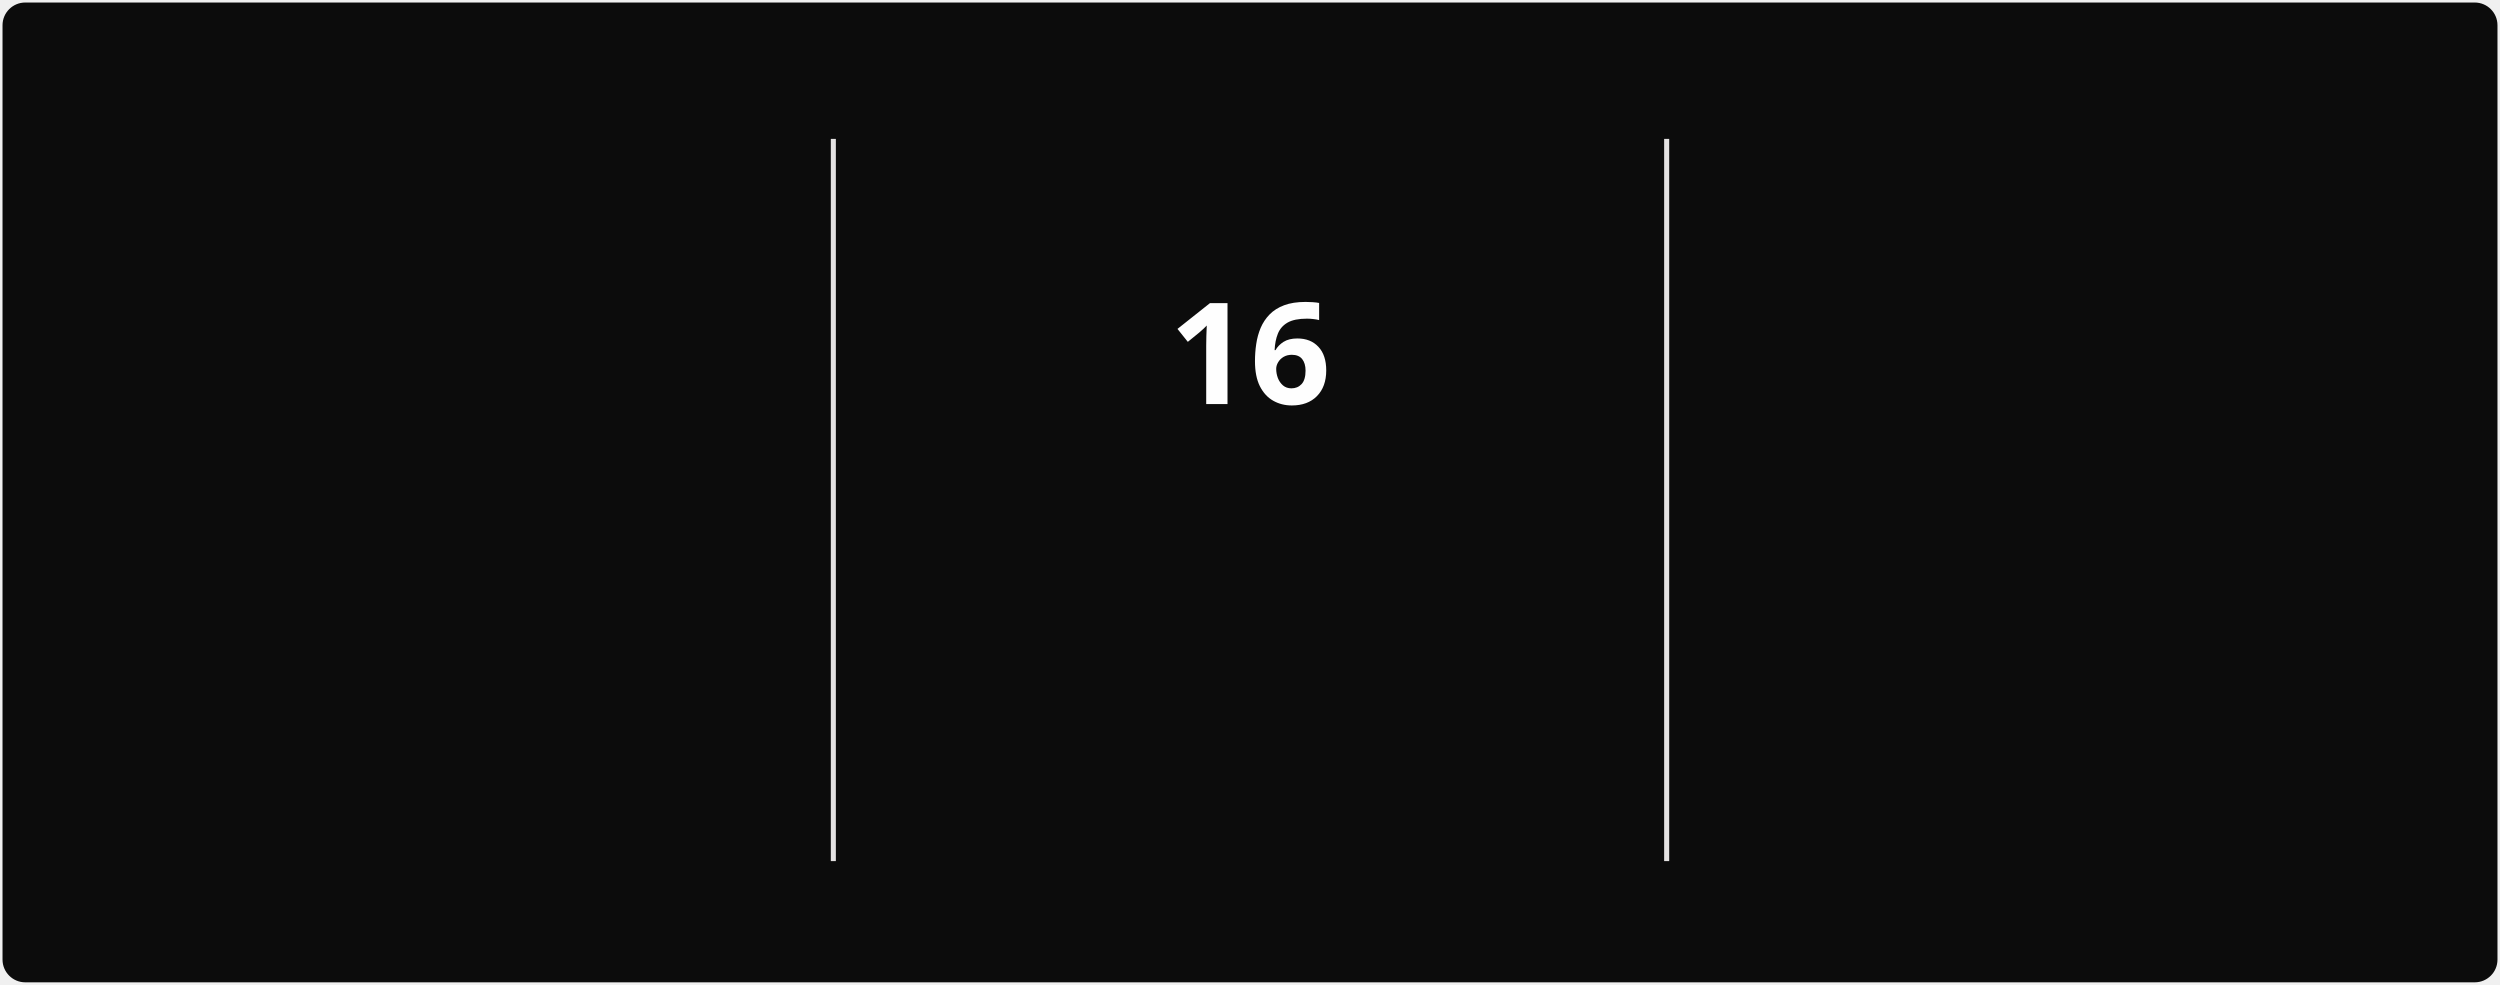
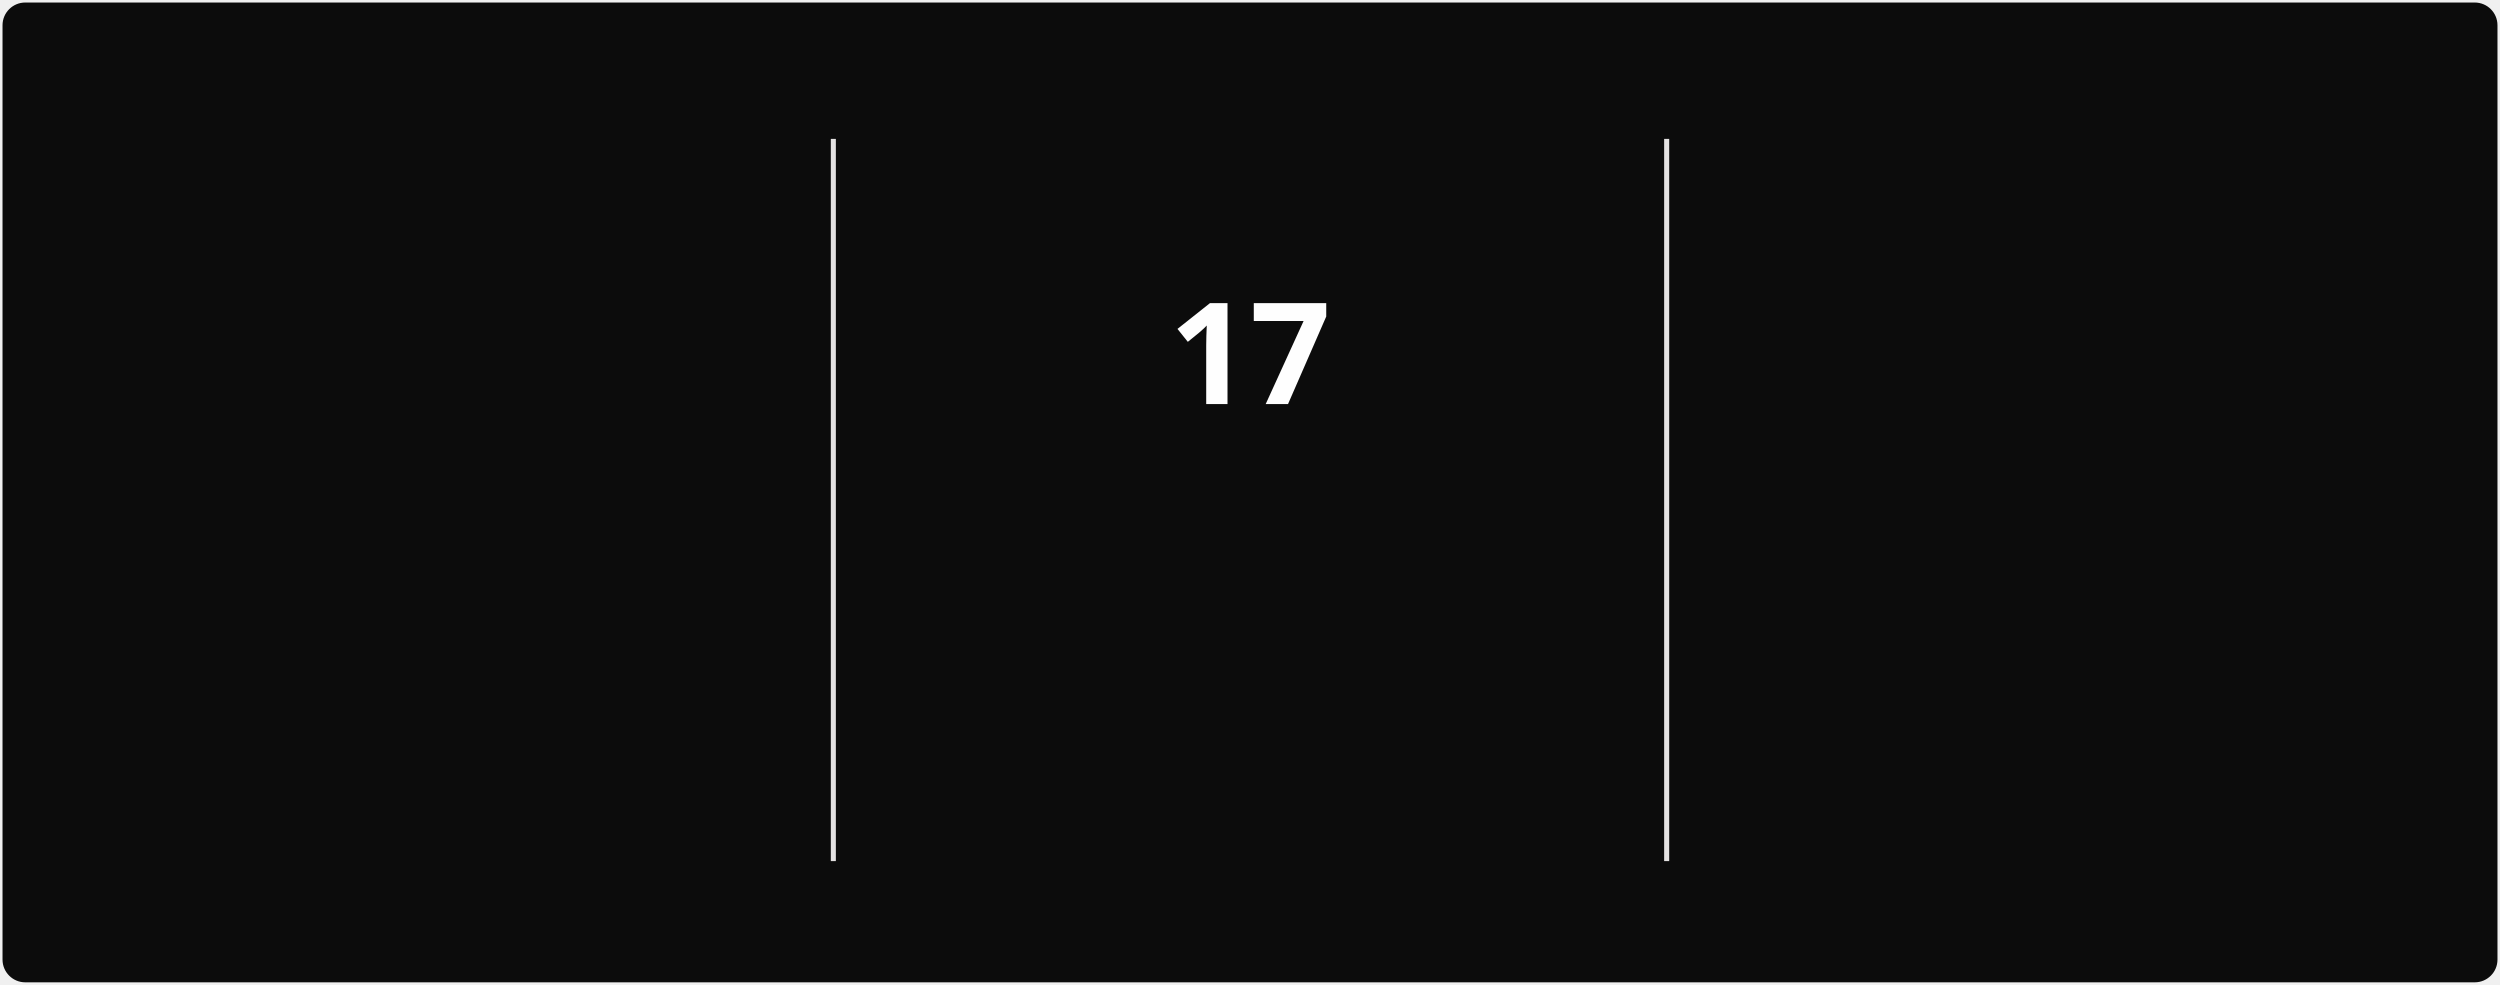
<svg xmlns="http://www.w3.org/2000/svg" style="isolation: isolate" viewBox="0 0 495 195" width="495px" height="195px" direction="ltr">
  <style>
            @keyframes currstreak {
                0% { font-size: 3px; opacity: 0.2; }
                80% { font-size: 34px; opacity: 1; }
                100% { font-size: 28px; opacity: 1; }
            }
            @keyframes fadein {
                0% { opacity: 0; }
                100% { opacity: 1; }
            }
        </style>
  <defs>
    <clipPath id="outer_rectangle">
      <rect width="495" height="195" rx="4.5" />
    </clipPath>
    <mask id="mask_out_ring_behind_fire">
      <rect width="495" height="195" fill="white" />
      <ellipse id="mask-ellipse" cx="247.5" cy="32" rx="13" ry="18" fill="black" />
    </mask>
  </defs>
  <g clip-path="url(#outer_rectangle)">
    <g style="isolation: isolate">
      <rect stroke="#000000" stroke-opacity="0" fill="#0c0c0c" rx="4.5" x="0.5" y="0.5" width="494" height="194" />
    </g>
    <g style="isolation: isolate">
      <line x1="165" y1="28" x2="165" y2="170" vector-effect="non-scaling-stroke" stroke-width="1" stroke="#E4E2E2" stroke-linejoin="miter" stroke-linecap="square" stroke-miterlimit="3" />
      <line x1="330" y1="28" x2="330" y2="170" vector-effect="non-scaling-stroke" stroke-width="1" stroke="#E4E2E2" stroke-linejoin="miter" stroke-linecap="square" stroke-miterlimit="3" />
    </g>
    <g style="isolation: isolate">
      <g transform="translate(82.5, 48)">
        <text x="0" y="32" stroke-width="0" text-anchor="middle" fill="#FEFEFE" stroke="none" font-family="&quot;Segoe UI&quot;, Ubuntu, sans-serif" font-weight="700" font-size="28px" font-style="normal" style="opacity: 0; animation: fadein 0.5s linear forwards 0.6s">
-                         315
+                         324
                    </text>
      </g>
      <g transform="translate(82.5, 84)">
        <text x="0" y="32" stroke-width="0" text-anchor="middle" fill="#888070" stroke="none" font-family="&quot;Segoe UI&quot;, Ubuntu, sans-serif" font-weight="400" font-size="14px" font-style="normal" style="opacity: 0; animation: fadein 0.5s linear forwards 0.7s">
                        Total Contributions
                    </text>
      </g>
      <g transform="translate(82.5, 114)">
        <text x="0" y="32" stroke-width="0" text-anchor="middle" fill="#888070" stroke="none" font-family="&quot;Segoe UI&quot;, Ubuntu, sans-serif" font-weight="400" font-size="12px" font-style="normal" style="opacity: 0; animation: fadein 0.5s linear forwards 0.8s">
                        Mar 22, 2025 - Present
                    </text>
      </g>
    </g>
    <g style="isolation: isolate">
      <g transform="translate(247.5, 108)">
        <text x="0" y="32" stroke-width="0" text-anchor="middle" fill="#10b981" stroke="none" font-family="&quot;Segoe UI&quot;, Ubuntu, sans-serif" font-weight="700" font-size="14px" font-style="normal" style="opacity: 0; animation: fadein 0.5s linear forwards 0.9s">
                        Current Streak
                    </text>
      </g>
      <g transform="translate(247.5, 145)">
        <text x="0" y="21" stroke-width="0" text-anchor="middle" fill="#888070" stroke="none" font-family="&quot;Segoe UI&quot;, Ubuntu, sans-serif" font-weight="400" font-size="12px" font-style="normal" style="opacity: 0; animation: fadein 0.5s linear forwards 0.9s">
-                         Jun 28 - Jul 13
+                         Jun 28 - Jul 14
                    </text>
      </g>
      <g mask="url(#mask_out_ring_behind_fire)">
        <circle cx="247.5" cy="71" r="40" fill="none" stroke="#10b981" stroke-width="5" style="opacity: 0; animation: fadein 0.5s linear forwards 0.4s" />
      </g>
      <g transform="translate(247.5, 19.5)" stroke-opacity="0" style="opacity: 0; animation: fadein 0.5s linear forwards 0.6s">
        <path d="M -12 -0.5 L 15 -0.5 L 15 23.5 L -12 23.5 L -12 -0.5 Z" fill="none" />
        <path d="M 1.5 0.67 C 1.5 0.67 2.24 3.32 2.24 5.47 C 2.24 7.53 0.89 9.2 -1.17 9.2 C -3.23 9.2 -4.79 7.53 -4.79 5.47 L -4.76 5.11 C -6.78 7.51 -8 10.62 -8 13.99 C -8 18.41 -4.42 22 0 22 C 4.42 22 8 18.41 8 13.99 C 8 8.6 5.41 3.79 1.5 0.67 Z M -0.29 19 C -2.07 19 -3.51 17.6 -3.51 15.86 C -3.51 14.24 -2.46 13.1 -0.7 12.74 C 1.07 12.38 2.9 11.53 3.92 10.16 C 4.31 11.45 4.51 12.81 4.51 14.2 C 4.51 16.85 2.36 19 -0.29 19 Z" fill="#10b981" stroke-opacity="0" />
      </g>
      <g transform="translate(247.5, 48)">
        <text x="0" y="32" stroke-width="0" text-anchor="middle" fill="#FEFEFE" stroke="none" font-family="&quot;Segoe UI&quot;, Ubuntu, sans-serif" font-weight="700" font-size="28px" font-style="normal" style="animation: currstreak 0.6s linear forwards">
-                         16
+                         17
                    </text>
      </g>
    </g>
    <g style="isolation: isolate">
      <g transform="translate(412.5, 48)">
        <text x="0" y="32" stroke-width="0" text-anchor="middle" fill="#FEFEFE" stroke="none" font-family="&quot;Segoe UI&quot;, Ubuntu, sans-serif" font-weight="700" font-size="28px" font-style="normal" style="opacity: 0; animation: fadein 0.5s linear forwards 1.2s">
-                         16
+                         17
                    </text>
      </g>
      <g transform="translate(412.5, 84)">
        <text x="0" y="32" stroke-width="0" text-anchor="middle" fill="#888070" stroke="none" font-family="&quot;Segoe UI&quot;, Ubuntu, sans-serif" font-weight="400" font-size="14px" font-style="normal" style="opacity: 0; animation: fadein 0.5s linear forwards 1.3s">
                        Longest Streak
                    </text>
      </g>
      <g transform="translate(412.5, 114)">
        <text x="0" y="32" stroke-width="0" text-anchor="middle" fill="#888070" stroke="none" font-family="&quot;Segoe UI&quot;, Ubuntu, sans-serif" font-weight="400" font-size="12px" font-style="normal" style="opacity: 0; animation: fadein 0.5s linear forwards 1.4s">
-                         Jun 28 - Jul 13
+                         Jun 28 - Jul 14
                    </text>
      </g>
    </g>
  </g>
</svg>
